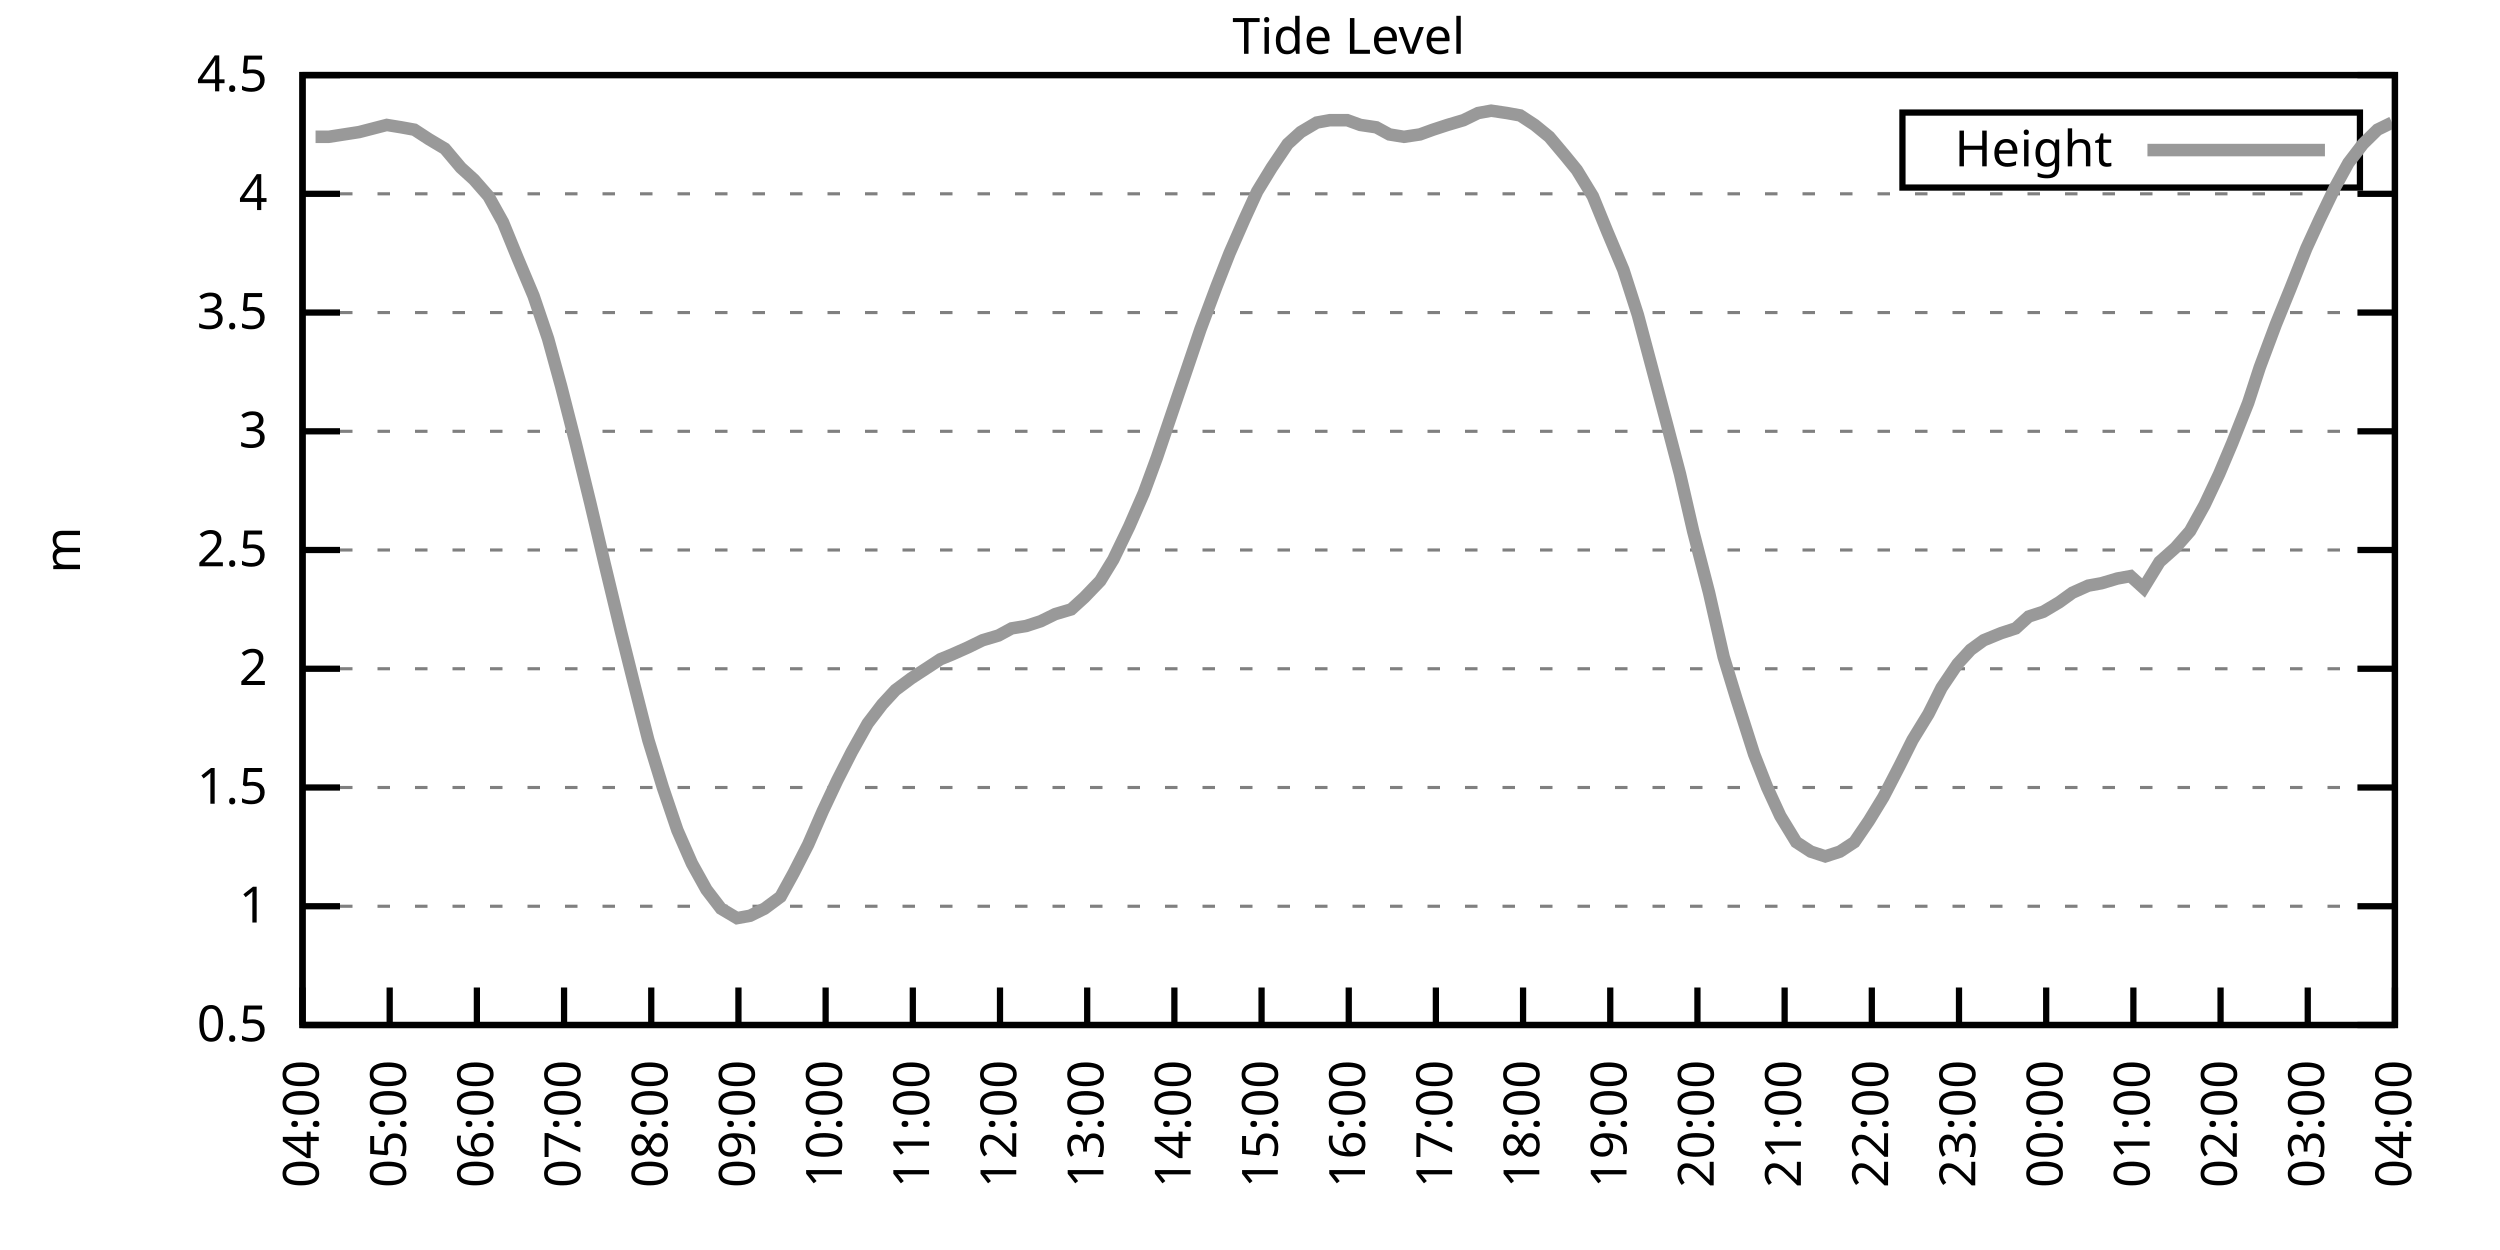
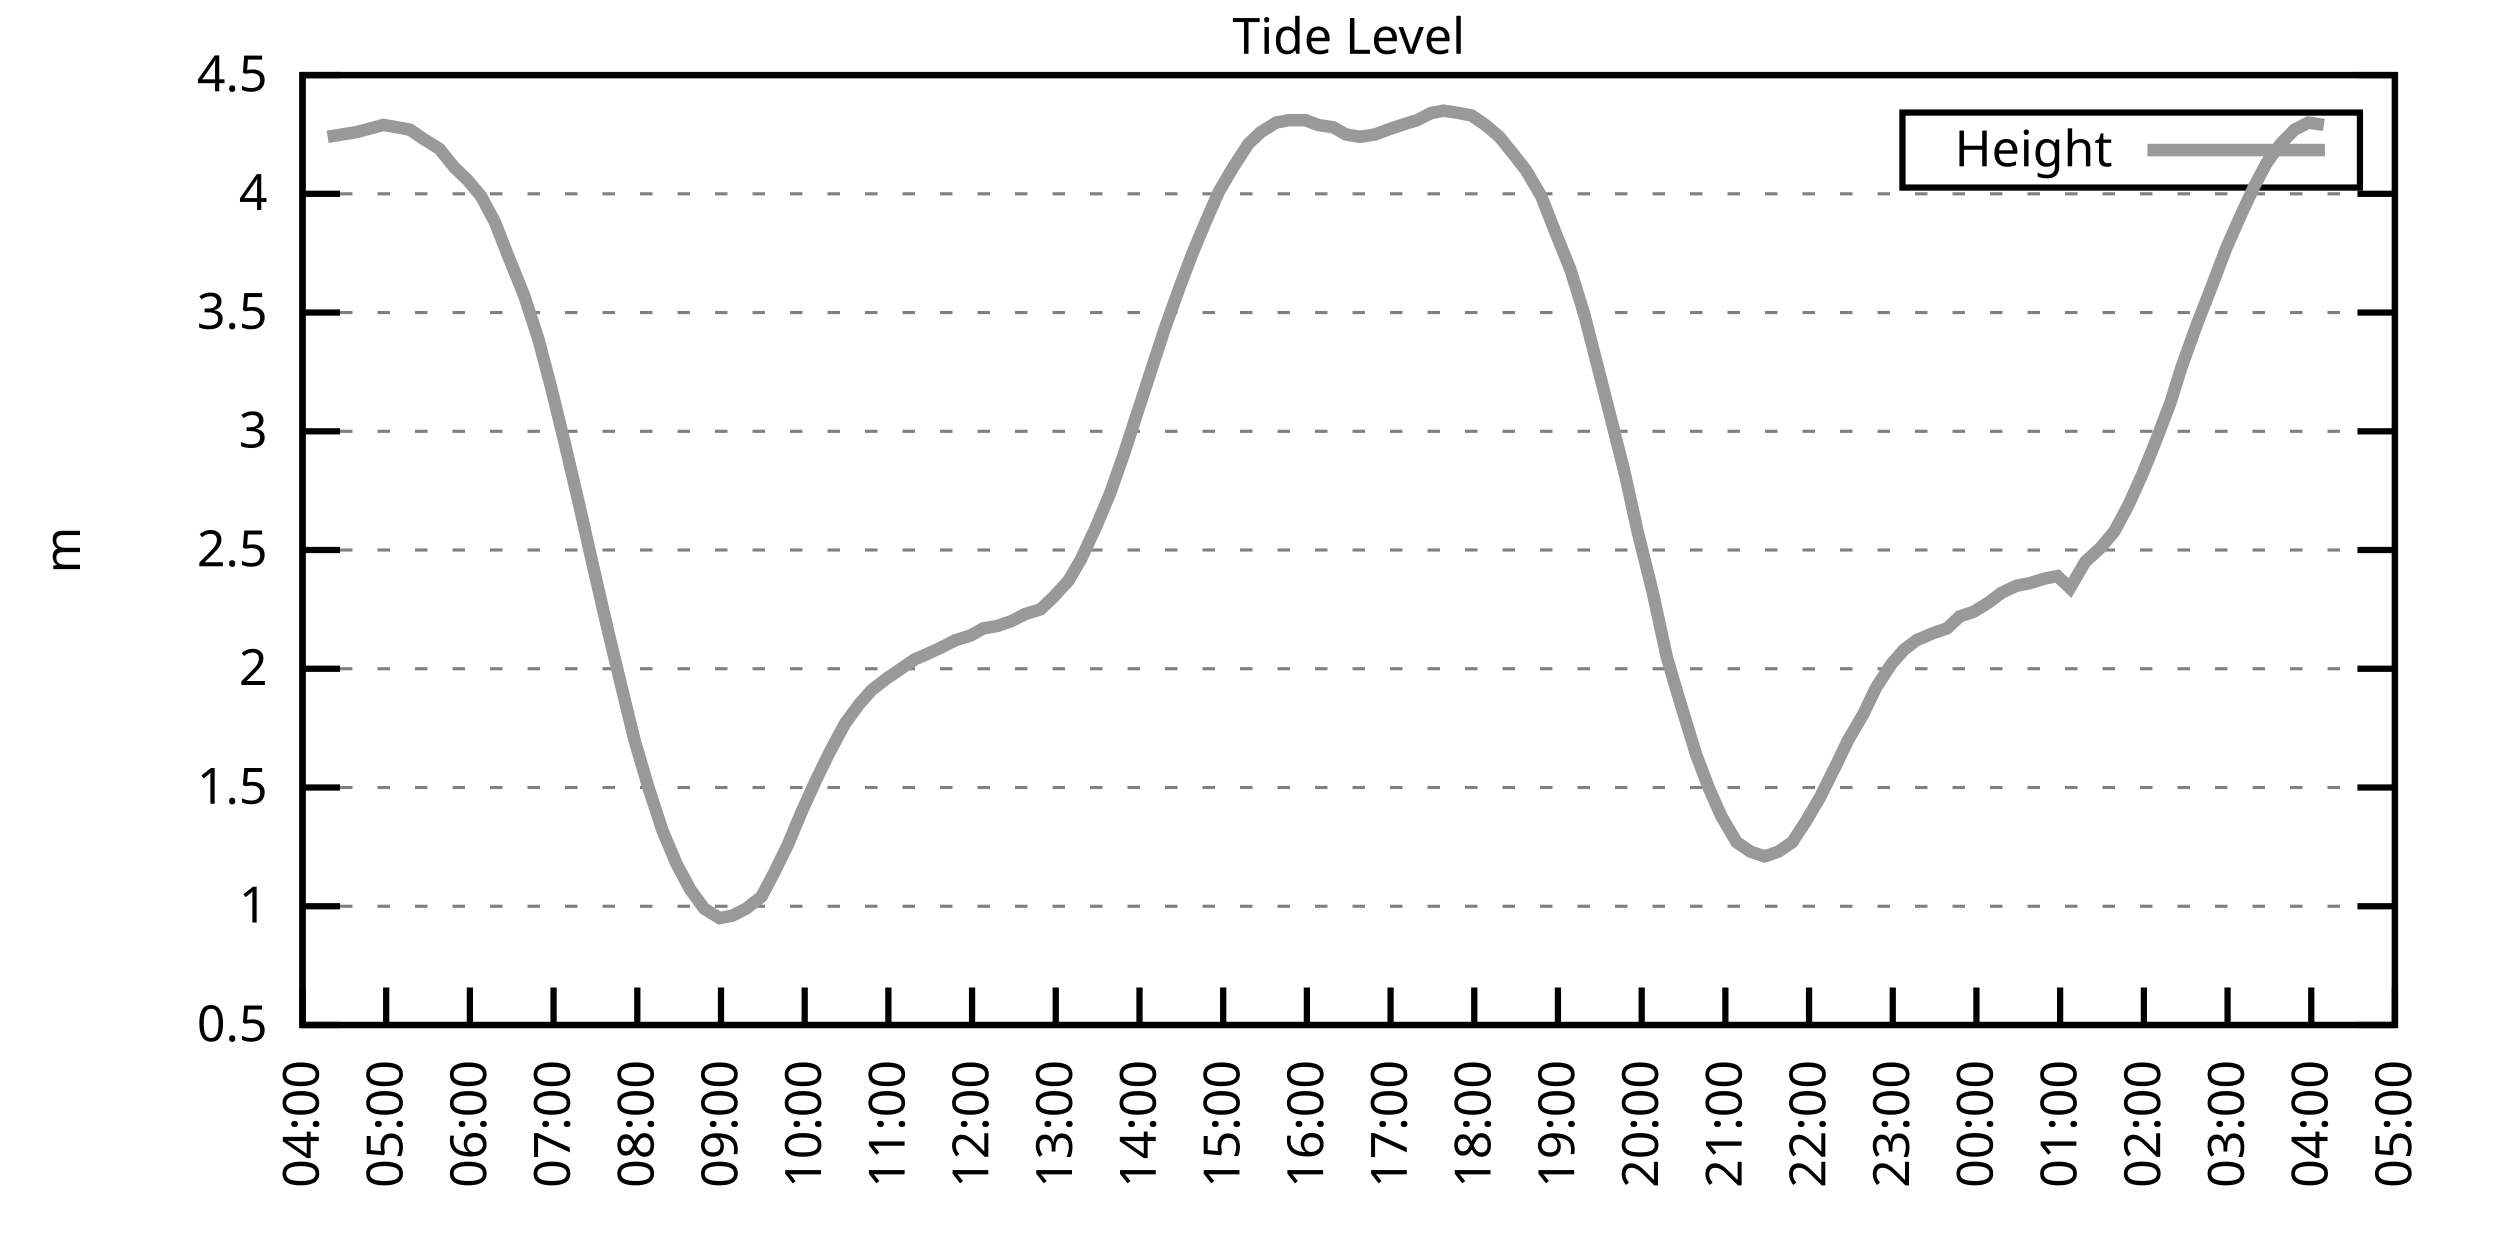
<svg xmlns="http://www.w3.org/2000/svg" xmlns:xlink="http://www.w3.org/1999/xlink" width="400" height="200" viewBox="0 0 400 200">
  <g id="gnuplot_canvas">
    <rect x="0" y="0" width="400" height="200" fill="none" />
    <defs>
      <circle id="gpDot" r="0.5" stroke-width="0.5" stroke="currentColor" />
      <path id="gpPt0" stroke-width="0.333" stroke="currentColor" d="M-1,0 h2 M0,-1 v2" />
      <path id="gpPt1" stroke-width="0.333" stroke="currentColor" d="M-1,-1 L1,1 M1,-1 L-1,1" />
      <path id="gpPt2" stroke-width="0.333" stroke="currentColor" d="M-1,0 L1,0 M0,-1 L0,1 M-1,-1 L1,1 M-1,1 L1,-1" />
      <rect id="gpPt3" stroke-width="0.333" stroke="currentColor" x="-1" y="-1" width="2" height="2" />
      <rect id="gpPt4" stroke-width="0.333" stroke="currentColor" fill="currentColor" x="-1" y="-1" width="2" height="2" />
      <circle id="gpPt5" stroke-width="0.333" stroke="currentColor" cx="0" cy="0" r="1" />
      <use xlink:href="#gpPt5" id="gpPt6" fill="currentColor" stroke="none" />
      <path id="gpPt7" stroke-width="0.333" stroke="currentColor" d="M0,-1.33 L-1.33,0.67 L1.33,0.67 z" />
      <use xlink:href="#gpPt7" id="gpPt8" fill="currentColor" stroke="none" />
      <use xlink:href="#gpPt7" id="gpPt9" stroke="currentColor" transform="rotate(180)" />
      <use xlink:href="#gpPt9" id="gpPt10" fill="currentColor" stroke="none" />
      <use xlink:href="#gpPt3" id="gpPt11" stroke="currentColor" transform="rotate(45)" />
      <use xlink:href="#gpPt11" id="gpPt12" fill="currentColor" stroke="none" />
      <path id="gpPt13" stroke-width="0.333" stroke="currentColor" d="M0,1.330 L1.265,0.411 L0.782,-1.067 L-0.782,-1.076 L-1.265,0.411 z" />
      <use xlink:href="#gpPt13" id="gpPt14" fill="currentColor" stroke="none" />
      <filter id="textbox" filterUnits="objectBoundingBox" x="0" y="0" height="1" width="1">
        <feFlood flood-color="white" flood-opacity="1" result="bgnd" />
        <feComposite in="SourceGraphic" in2="bgnd" operator="atop" />
      </filter>
      <filter id="greybox" filterUnits="objectBoundingBox" x="0" y="0" height="1" width="1">
        <feFlood flood-color="lightgrey" flood-opacity="1" result="grey" />
        <feComposite in="SourceGraphic" in2="grey" operator="atop" />
      </filter>
    </defs>
    <g fill="none" color="white" stroke="currentColor" stroke-width="1.00" stroke-linecap="butt" stroke-linejoin="miter">
</g>
    <g fill="none" color="black" stroke="currentColor" stroke-width="1.00" stroke-linecap="butt" stroke-linejoin="miter">
      <g stroke="none" shape-rendering="crispEdges">
        <polygon fill="rgb(255, 255, 255)" points="48.40,164.00 383.18,164.00 383.18,12.02 48.40,12.02 " />
      </g>
    </g>
    <g fill="none" color="black" stroke="currentColor" stroke-width="1.00" stroke-linecap="butt" stroke-linejoin="miter">
</g>
    <g fill="none" color="black" stroke="black" stroke-width="0.50" stroke-linecap="butt" stroke-linejoin="miter">
</g>
    <g fill="none" color="gray" stroke="currentColor" stroke-width="0.50" stroke-linecap="butt" stroke-linejoin="miter">
      <path stroke="gray" stroke-dasharray="2,4" class="gridline" d="M48.40,164.00 L383.19,164.00  " />
    </g>
    <g fill="none" color="gray" stroke="gray" stroke-width="1.00" stroke-linecap="butt" stroke-linejoin="miter">
</g>
    <g fill="none" color="black" stroke="currentColor" stroke-width="1.00" stroke-linecap="butt" stroke-linejoin="miter">
      <path stroke="black" d="M48.40,164.00 L54.40,164.00 M383.19,164.00 L377.19,164.00  " />
      <g transform="translate(42.80,166.60)" stroke="none" fill="black" font-family="Sans" font-size="8.00" text-anchor="end">
        <text>
          <tspan font-family="Sans"> 0.5</tspan>
        </text>
      </g>
    </g>
    <g fill="none" color="black" stroke="currentColor" stroke-width="1.00" stroke-linecap="butt" stroke-linejoin="miter">
</g>
    <g fill="none" color="black" stroke="black" stroke-width="0.50" stroke-linecap="butt" stroke-linejoin="miter">
</g>
    <g fill="none" color="gray" stroke="currentColor" stroke-width="0.50" stroke-linecap="butt" stroke-linejoin="miter">
      <path stroke="gray" stroke-dasharray="2,4" class="gridline" d="M48.40,145.00 L383.19,145.00  " />
    </g>
    <g fill="none" color="gray" stroke="gray" stroke-width="1.00" stroke-linecap="butt" stroke-linejoin="miter">
</g>
    <g fill="none" color="black" stroke="currentColor" stroke-width="1.00" stroke-linecap="butt" stroke-linejoin="miter">
      <path stroke="black" d="M48.40,145.00 L54.40,145.00 M383.19,145.00 L377.19,145.00  " />
      <g transform="translate(42.80,147.60)" stroke="none" fill="black" font-family="Sans" font-size="8.00" text-anchor="end">
        <text>
          <tspan font-family="Sans"> 1</tspan>
        </text>
      </g>
    </g>
    <g fill="none" color="black" stroke="currentColor" stroke-width="1.00" stroke-linecap="butt" stroke-linejoin="miter">
</g>
    <g fill="none" color="black" stroke="black" stroke-width="0.50" stroke-linecap="butt" stroke-linejoin="miter">
</g>
    <g fill="none" color="gray" stroke="currentColor" stroke-width="0.50" stroke-linecap="butt" stroke-linejoin="miter">
      <path stroke="gray" stroke-dasharray="2,4" class="gridline" d="M48.40,126.00 L383.19,126.00  " />
    </g>
    <g fill="none" color="gray" stroke="gray" stroke-width="1.00" stroke-linecap="butt" stroke-linejoin="miter">
</g>
    <g fill="none" color="black" stroke="currentColor" stroke-width="1.00" stroke-linecap="butt" stroke-linejoin="miter">
      <path stroke="black" d="M48.40,126.00 L54.40,126.00 M383.19,126.00 L377.19,126.00  " />
      <g transform="translate(42.80,128.60)" stroke="none" fill="black" font-family="Sans" font-size="8.00" text-anchor="end">
        <text>
          <tspan font-family="Sans"> 1.5</tspan>
        </text>
      </g>
    </g>
    <g fill="none" color="black" stroke="currentColor" stroke-width="1.00" stroke-linecap="butt" stroke-linejoin="miter">
</g>
    <g fill="none" color="black" stroke="black" stroke-width="0.50" stroke-linecap="butt" stroke-linejoin="miter">
</g>
    <g fill="none" color="gray" stroke="currentColor" stroke-width="0.50" stroke-linecap="butt" stroke-linejoin="miter">
      <path stroke="gray" stroke-dasharray="2,4" class="gridline" d="M48.40,107.00 L383.19,107.00  " />
    </g>
    <g fill="none" color="gray" stroke="gray" stroke-width="1.00" stroke-linecap="butt" stroke-linejoin="miter">
</g>
    <g fill="none" color="black" stroke="currentColor" stroke-width="1.00" stroke-linecap="butt" stroke-linejoin="miter">
      <path stroke="black" d="M48.40,107.00 L54.40,107.00 M383.19,107.00 L377.19,107.00  " />
      <g transform="translate(42.80,109.60)" stroke="none" fill="black" font-family="Sans" font-size="8.00" text-anchor="end">
        <text>
          <tspan font-family="Sans"> 2</tspan>
        </text>
      </g>
    </g>
    <g fill="none" color="black" stroke="currentColor" stroke-width="1.00" stroke-linecap="butt" stroke-linejoin="miter">
</g>
    <g fill="none" color="black" stroke="black" stroke-width="0.50" stroke-linecap="butt" stroke-linejoin="miter">
</g>
    <g fill="none" color="gray" stroke="currentColor" stroke-width="0.50" stroke-linecap="butt" stroke-linejoin="miter">
      <path stroke="gray" stroke-dasharray="2,4" class="gridline" d="M48.40,88.00 L383.19,88.00  " />
    </g>
    <g fill="none" color="gray" stroke="gray" stroke-width="1.00" stroke-linecap="butt" stroke-linejoin="miter">
</g>
    <g fill="none" color="black" stroke="currentColor" stroke-width="1.00" stroke-linecap="butt" stroke-linejoin="miter">
      <path stroke="black" d="M48.40,88.00 L54.40,88.00 M383.19,88.00 L377.19,88.00  " />
      <g transform="translate(42.80,90.60)" stroke="none" fill="black" font-family="Sans" font-size="8.00" text-anchor="end">
        <text>
          <tspan font-family="Sans"> 2.5</tspan>
        </text>
      </g>
    </g>
    <g fill="none" color="black" stroke="currentColor" stroke-width="1.00" stroke-linecap="butt" stroke-linejoin="miter">
</g>
    <g fill="none" color="black" stroke="black" stroke-width="0.50" stroke-linecap="butt" stroke-linejoin="miter">
</g>
    <g fill="none" color="gray" stroke="currentColor" stroke-width="0.50" stroke-linecap="butt" stroke-linejoin="miter">
      <path stroke="gray" stroke-dasharray="2,4" class="gridline" d="M48.40,69.01 L383.19,69.01  " />
    </g>
    <g fill="none" color="gray" stroke="gray" stroke-width="1.00" stroke-linecap="butt" stroke-linejoin="miter">
</g>
    <g fill="none" color="black" stroke="currentColor" stroke-width="1.00" stroke-linecap="butt" stroke-linejoin="miter">
      <path stroke="black" d="M48.40,69.01 L54.40,69.01 M383.19,69.01 L377.19,69.01  " />
      <g transform="translate(42.80,71.61)" stroke="none" fill="black" font-family="Sans" font-size="8.00" text-anchor="end">
        <text>
          <tspan font-family="Sans"> 3</tspan>
        </text>
      </g>
    </g>
    <g fill="none" color="black" stroke="currentColor" stroke-width="1.00" stroke-linecap="butt" stroke-linejoin="miter">
</g>
    <g fill="none" color="black" stroke="black" stroke-width="0.50" stroke-linecap="butt" stroke-linejoin="miter">
</g>
    <g fill="none" color="gray" stroke="currentColor" stroke-width="0.50" stroke-linecap="butt" stroke-linejoin="miter">
      <path stroke="gray" stroke-dasharray="2,4" class="gridline" d="M48.40,50.01 L383.19,50.01  " />
    </g>
    <g fill="none" color="gray" stroke="gray" stroke-width="1.00" stroke-linecap="butt" stroke-linejoin="miter">
</g>
    <g fill="none" color="black" stroke="currentColor" stroke-width="1.00" stroke-linecap="butt" stroke-linejoin="miter">
      <path stroke="black" d="M48.40,50.01 L54.40,50.01 M383.19,50.01 L377.19,50.01  " />
      <g transform="translate(42.80,52.61)" stroke="none" fill="black" font-family="Sans" font-size="8.00" text-anchor="end">
        <text>
          <tspan font-family="Sans"> 3.5</tspan>
        </text>
      </g>
    </g>
    <g fill="none" color="black" stroke="currentColor" stroke-width="1.00" stroke-linecap="butt" stroke-linejoin="miter">
</g>
    <g fill="none" color="black" stroke="black" stroke-width="0.50" stroke-linecap="butt" stroke-linejoin="miter">
</g>
    <g fill="none" color="gray" stroke="currentColor" stroke-width="0.50" stroke-linecap="butt" stroke-linejoin="miter">
      <path stroke="gray" stroke-dasharray="2,4" class="gridline" d="M48.40,31.01 L383.19,31.01  " />
    </g>
    <g fill="none" color="gray" stroke="gray" stroke-width="1.00" stroke-linecap="butt" stroke-linejoin="miter">
</g>
    <g fill="none" color="black" stroke="currentColor" stroke-width="1.00" stroke-linecap="butt" stroke-linejoin="miter">
      <path stroke="black" d="M48.40,31.01 L54.40,31.01 M383.19,31.01 L377.19,31.01  " />
      <g transform="translate(42.80,33.61)" stroke="none" fill="black" font-family="Sans" font-size="8.00" text-anchor="end">
        <text>
          <tspan font-family="Sans"> 4</tspan>
        </text>
      </g>
    </g>
    <g fill="none" color="black" stroke="currentColor" stroke-width="1.00" stroke-linecap="butt" stroke-linejoin="miter">
</g>
    <g fill="none" color="black" stroke="black" stroke-width="0.50" stroke-linecap="butt" stroke-linejoin="miter">
</g>
    <g fill="none" color="gray" stroke="currentColor" stroke-width="0.50" stroke-linecap="butt" stroke-linejoin="miter">
      <path stroke="gray" stroke-dasharray="2,4" class="gridline" d="M48.40,12.01 L383.19,12.01  " />
    </g>
    <g fill="none" color="gray" stroke="gray" stroke-width="1.00" stroke-linecap="butt" stroke-linejoin="miter">
</g>
    <g fill="none" color="black" stroke="currentColor" stroke-width="1.00" stroke-linecap="butt" stroke-linejoin="miter">
      <path stroke="black" d="M48.40,12.01 L54.40,12.01 M383.19,12.01 L377.19,12.01  " />
      <g transform="translate(42.80,14.61)" stroke="none" fill="black" font-family="Sans" font-size="8.00" text-anchor="end">
        <text>
          <tspan font-family="Sans"> 4.5</tspan>
        </text>
      </g>
    </g>
    <g fill="none" color="black" stroke="currentColor" stroke-width="1.00" stroke-linecap="butt" stroke-linejoin="miter">
      <path stroke="black" d="M48.40,164.00 L48.40,158.00  " />
      <g transform="translate(51.00,169.60) rotate(270.00)" stroke="none" fill="black" font-family="Sans" font-size="8.00" text-anchor="end">
        <text>
          <tspan font-family="Sans">04:00</tspan>
        </text>
      </g>
    </g>
    <g fill="none" color="black" stroke="currentColor" stroke-width="1.00" stroke-linecap="butt" stroke-linejoin="miter">
-       <path stroke="black" d="M62.35,164.00 L62.35,158.00  " />
-       <g transform="translate(64.95,169.60) rotate(270.00)" stroke="none" fill="black" font-family="Sans" font-size="8.00" text-anchor="end">
+       <path stroke="black" d="M61.79,164.00 L61.79,158.00  " />
+       <g transform="translate(64.39,169.60) rotate(270.00)" stroke="none" fill="black" font-family="Sans" font-size="8.00" text-anchor="end">
        <text>
          <tspan font-family="Sans">05:00</tspan>
        </text>
      </g>
    </g>
    <g fill="none" color="black" stroke="currentColor" stroke-width="1.00" stroke-linecap="butt" stroke-linejoin="miter">
-       <path stroke="black" d="M76.30,164.00 L76.30,158.00  " />
-       <g transform="translate(78.90,169.60) rotate(270.00)" stroke="none" fill="black" font-family="Sans" font-size="8.00" text-anchor="end">
+       <path stroke="black" d="M75.18,164.00 L75.18,158.00  " />
+       <g transform="translate(77.78,169.60) rotate(270.00)" stroke="none" fill="black" font-family="Sans" font-size="8.00" text-anchor="end">
        <text>
          <tspan font-family="Sans">06:00</tspan>
        </text>
      </g>
    </g>
    <g fill="none" color="black" stroke="currentColor" stroke-width="1.00" stroke-linecap="butt" stroke-linejoin="miter">
-       <path stroke="black" d="M90.25,164.00 L90.25,158.00  " />
-       <g transform="translate(92.85,169.60) rotate(270.00)" stroke="none" fill="black" font-family="Sans" font-size="8.00" text-anchor="end">
+       <path stroke="black" d="M88.57,164.00 L88.57,158.00  " />
+       <g transform="translate(91.17,169.60) rotate(270.00)" stroke="none" fill="black" font-family="Sans" font-size="8.00" text-anchor="end">
        <text>
          <tspan font-family="Sans">07:00</tspan>
        </text>
      </g>
    </g>
    <g fill="none" color="black" stroke="currentColor" stroke-width="1.00" stroke-linecap="butt" stroke-linejoin="miter">
-       <path stroke="black" d="M104.20,164.00 L104.20,158.00  " />
-       <g transform="translate(106.80,169.60) rotate(270.00)" stroke="none" fill="black" font-family="Sans" font-size="8.00" text-anchor="end">
+       <path stroke="black" d="M101.97,164.00 L101.97,158.00  " />
+       <g transform="translate(104.57,169.60) rotate(270.00)" stroke="none" fill="black" font-family="Sans" font-size="8.00" text-anchor="end">
        <text>
          <tspan font-family="Sans">08:00</tspan>
        </text>
      </g>
    </g>
    <g fill="none" color="black" stroke="currentColor" stroke-width="1.00" stroke-linecap="butt" stroke-linejoin="miter">
-       <path stroke="black" d="M118.15,164.00 L118.15,158.00  " />
-       <g transform="translate(120.75,169.60) rotate(270.00)" stroke="none" fill="black" font-family="Sans" font-size="8.00" text-anchor="end">
+       <path stroke="black" d="M115.36,164.00 L115.36,158.00  " />
+       <g transform="translate(117.96,169.60) rotate(270.00)" stroke="none" fill="black" font-family="Sans" font-size="8.00" text-anchor="end">
        <text>
          <tspan font-family="Sans">09:00</tspan>
        </text>
      </g>
    </g>
    <g fill="none" color="black" stroke="currentColor" stroke-width="1.00" stroke-linecap="butt" stroke-linejoin="miter">
-       <path stroke="black" d="M132.10,164.00 L132.10,158.00  " />
-       <g transform="translate(134.70,169.60) rotate(270.00)" stroke="none" fill="black" font-family="Sans" font-size="8.00" text-anchor="end">
+       <path stroke="black" d="M128.75,164.00 L128.75,158.00  " />
+       <g transform="translate(131.35,169.60) rotate(270.00)" stroke="none" fill="black" font-family="Sans" font-size="8.00" text-anchor="end">
        <text>
          <tspan font-family="Sans">10:00</tspan>
        </text>
      </g>
    </g>
    <g fill="none" color="black" stroke="currentColor" stroke-width="1.00" stroke-linecap="butt" stroke-linejoin="miter">
-       <path stroke="black" d="M146.05,164.00 L146.05,158.00  " />
-       <g transform="translate(148.65,169.60) rotate(270.00)" stroke="none" fill="black" font-family="Sans" font-size="8.00" text-anchor="end">
+       <path stroke="black" d="M142.14,164.00 L142.14,158.00  " />
+       <g transform="translate(144.74,169.60) rotate(270.00)" stroke="none" fill="black" font-family="Sans" font-size="8.00" text-anchor="end">
        <text>
          <tspan font-family="Sans">11:00</tspan>
        </text>
      </g>
    </g>
    <g fill="none" color="black" stroke="currentColor" stroke-width="1.00" stroke-linecap="butt" stroke-linejoin="miter">
-       <path stroke="black" d="M160.00,164.00 L160.00,158.00  " />
-       <g transform="translate(162.60,169.60) rotate(270.00)" stroke="none" fill="black" font-family="Sans" font-size="8.00" text-anchor="end">
+       <path stroke="black" d="M155.53,164.00 L155.53,158.00  " />
+       <g transform="translate(158.13,169.60) rotate(270.00)" stroke="none" fill="black" font-family="Sans" font-size="8.00" text-anchor="end">
        <text>
          <tspan font-family="Sans">12:00</tspan>
        </text>
      </g>
    </g>
    <g fill="none" color="black" stroke="currentColor" stroke-width="1.00" stroke-linecap="butt" stroke-linejoin="miter">
-       <path stroke="black" d="M173.95,164.00 L173.95,158.00  " />
-       <g transform="translate(176.55,169.60) rotate(270.00)" stroke="none" fill="black" font-family="Sans" font-size="8.00" text-anchor="end">
+       <path stroke="black" d="M168.92,164.00 L168.92,158.00  " />
+       <g transform="translate(171.52,169.60) rotate(270.00)" stroke="none" fill="black" font-family="Sans" font-size="8.00" text-anchor="end">
        <text>
          <tspan font-family="Sans">13:00</tspan>
        </text>
      </g>
    </g>
    <g fill="none" color="black" stroke="currentColor" stroke-width="1.00" stroke-linecap="butt" stroke-linejoin="miter">
-       <path stroke="black" d="M187.90,164.00 L187.90,158.00  " />
-       <g transform="translate(190.50,169.60) rotate(270.00)" stroke="none" fill="black" font-family="Sans" font-size="8.00" text-anchor="end">
+       <path stroke="black" d="M182.32,164.00 L182.32,158.00  " />
+       <g transform="translate(184.92,169.60) rotate(270.00)" stroke="none" fill="black" font-family="Sans" font-size="8.00" text-anchor="end">
        <text>
          <tspan font-family="Sans">14:00</tspan>
        </text>
      </g>
    </g>
    <g fill="none" color="black" stroke="currentColor" stroke-width="1.00" stroke-linecap="butt" stroke-linejoin="miter">
-       <path stroke="black" d="M201.85,164.00 L201.85,158.00  " />
-       <g transform="translate(204.45,169.60) rotate(270.00)" stroke="none" fill="black" font-family="Sans" font-size="8.00" text-anchor="end">
+       <path stroke="black" d="M195.71,164.00 L195.71,158.00  " />
+       <g transform="translate(198.31,169.60) rotate(270.00)" stroke="none" fill="black" font-family="Sans" font-size="8.00" text-anchor="end">
        <text>
          <tspan font-family="Sans">15:00</tspan>
        </text>
      </g>
    </g>
    <g fill="none" color="black" stroke="currentColor" stroke-width="1.00" stroke-linecap="butt" stroke-linejoin="miter">
-       <path stroke="black" d="M215.80,164.00 L215.80,158.00  " />
-       <g transform="translate(218.40,169.60) rotate(270.00)" stroke="none" fill="black" font-family="Sans" font-size="8.00" text-anchor="end">
+       <path stroke="black" d="M209.10,164.00 L209.10,158.00  " />
+       <g transform="translate(211.70,169.60) rotate(270.00)" stroke="none" fill="black" font-family="Sans" font-size="8.00" text-anchor="end">
        <text>
          <tspan font-family="Sans">16:00</tspan>
        </text>
      </g>
    </g>
    <g fill="none" color="black" stroke="currentColor" stroke-width="1.00" stroke-linecap="butt" stroke-linejoin="miter">
-       <path stroke="black" d="M229.74,164.00 L229.74,158.00  " />
-       <g transform="translate(232.34,169.60) rotate(270.00)" stroke="none" fill="black" font-family="Sans" font-size="8.00" text-anchor="end">
+       <path stroke="black" d="M222.49,164.00 L222.49,158.00  " />
+       <g transform="translate(225.09,169.60) rotate(270.00)" stroke="none" fill="black" font-family="Sans" font-size="8.00" text-anchor="end">
        <text>
          <tspan font-family="Sans">17:00</tspan>
        </text>
      </g>
    </g>
    <g fill="none" color="black" stroke="currentColor" stroke-width="1.00" stroke-linecap="butt" stroke-linejoin="miter">
-       <path stroke="black" d="M243.69,164.00 L243.69,158.00  " />
-       <g transform="translate(246.29,169.60) rotate(270.00)" stroke="none" fill="black" font-family="Sans" font-size="8.00" text-anchor="end">
+       <path stroke="black" d="M235.88,164.00 L235.88,158.00  " />
+       <g transform="translate(238.48,169.60) rotate(270.00)" stroke="none" fill="black" font-family="Sans" font-size="8.00" text-anchor="end">
        <text>
          <tspan font-family="Sans">18:00</tspan>
        </text>
      </g>
    </g>
    <g fill="none" color="black" stroke="currentColor" stroke-width="1.00" stroke-linecap="butt" stroke-linejoin="miter">
-       <path stroke="black" d="M257.64,164.00 L257.64,158.00  " />
-       <g transform="translate(260.24,169.60) rotate(270.00)" stroke="none" fill="black" font-family="Sans" font-size="8.00" text-anchor="end">
+       <path stroke="black" d="M249.27,164.00 L249.27,158.00  " />
+       <g transform="translate(251.87,169.60) rotate(270.00)" stroke="none" fill="black" font-family="Sans" font-size="8.00" text-anchor="end">
        <text>
          <tspan font-family="Sans">19:00</tspan>
        </text>
      </g>
    </g>
    <g fill="none" color="black" stroke="currentColor" stroke-width="1.00" stroke-linecap="butt" stroke-linejoin="miter">
-       <path stroke="black" d="M271.59,164.00 L271.59,158.00  " />
-       <g transform="translate(274.19,169.60) rotate(270.00)" stroke="none" fill="black" font-family="Sans" font-size="8.00" text-anchor="end">
+       <path stroke="black" d="M262.67,164.00 L262.67,158.00  " />
+       <g transform="translate(265.27,169.60) rotate(270.00)" stroke="none" fill="black" font-family="Sans" font-size="8.00" text-anchor="end">
        <text>
          <tspan font-family="Sans">20:00</tspan>
        </text>
      </g>
    </g>
    <g fill="none" color="black" stroke="currentColor" stroke-width="1.00" stroke-linecap="butt" stroke-linejoin="miter">
-       <path stroke="black" d="M285.54,164.00 L285.54,158.00  " />
-       <g transform="translate(288.14,169.60) rotate(270.00)" stroke="none" fill="black" font-family="Sans" font-size="8.00" text-anchor="end">
+       <path stroke="black" d="M276.06,164.00 L276.06,158.00  " />
+       <g transform="translate(278.66,169.60) rotate(270.00)" stroke="none" fill="black" font-family="Sans" font-size="8.00" text-anchor="end">
        <text>
          <tspan font-family="Sans">21:00</tspan>
        </text>
      </g>
    </g>
    <g fill="none" color="black" stroke="currentColor" stroke-width="1.00" stroke-linecap="butt" stroke-linejoin="miter">
-       <path stroke="black" d="M299.49,164.00 L299.49,158.00  " />
-       <g transform="translate(302.09,169.60) rotate(270.00)" stroke="none" fill="black" font-family="Sans" font-size="8.00" text-anchor="end">
+       <path stroke="black" d="M289.45,164.00 L289.45,158.00  " />
+       <g transform="translate(292.05,169.60) rotate(270.00)" stroke="none" fill="black" font-family="Sans" font-size="8.00" text-anchor="end">
        <text>
          <tspan font-family="Sans">22:00</tspan>
        </text>
      </g>
    </g>
    <g fill="none" color="black" stroke="currentColor" stroke-width="1.00" stroke-linecap="butt" stroke-linejoin="miter">
-       <path stroke="black" d="M313.44,164.00 L313.44,158.00  " />
-       <g transform="translate(316.04,169.60) rotate(270.00)" stroke="none" fill="black" font-family="Sans" font-size="8.00" text-anchor="end">
+       <path stroke="black" d="M302.84,164.00 L302.84,158.00  " />
+       <g transform="translate(305.44,169.60) rotate(270.00)" stroke="none" fill="black" font-family="Sans" font-size="8.00" text-anchor="end">
        <text>
          <tspan font-family="Sans">23:00</tspan>
        </text>
      </g>
    </g>
    <g fill="none" color="black" stroke="currentColor" stroke-width="1.00" stroke-linecap="butt" stroke-linejoin="miter">
-       <path stroke="black" d="M327.39,164.00 L327.39,158.00  " />
-       <g transform="translate(329.99,169.60) rotate(270.00)" stroke="none" fill="black" font-family="Sans" font-size="8.00" text-anchor="end">
+       <path stroke="black" d="M316.23,164.00 L316.23,158.00  " />
+       <g transform="translate(318.83,169.60) rotate(270.00)" stroke="none" fill="black" font-family="Sans" font-size="8.00" text-anchor="end">
        <text>
          <tspan font-family="Sans">00:00</tspan>
        </text>
      </g>
    </g>
    <g fill="none" color="black" stroke="currentColor" stroke-width="1.00" stroke-linecap="butt" stroke-linejoin="miter">
-       <path stroke="black" d="M341.34,164.00 L341.34,158.00  " />
-       <g transform="translate(343.94,169.60) rotate(270.00)" stroke="none" fill="black" font-family="Sans" font-size="8.00" text-anchor="end">
+       <path stroke="black" d="M329.62,164.00 L329.62,158.00  " />
+       <g transform="translate(332.22,169.60) rotate(270.00)" stroke="none" fill="black" font-family="Sans" font-size="8.00" text-anchor="end">
        <text>
          <tspan font-family="Sans">01:00</tspan>
        </text>
      </g>
    </g>
    <g fill="none" color="black" stroke="currentColor" stroke-width="1.00" stroke-linecap="butt" stroke-linejoin="miter">
-       <path stroke="black" d="M355.29,164.00 L355.29,158.00  " />
-       <g transform="translate(357.89,169.60) rotate(270.00)" stroke="none" fill="black" font-family="Sans" font-size="8.00" text-anchor="end">
+       <path stroke="black" d="M343.02,164.00 L343.02,158.00  " />
+       <g transform="translate(345.62,169.60) rotate(270.00)" stroke="none" fill="black" font-family="Sans" font-size="8.00" text-anchor="end">
        <text>
          <tspan font-family="Sans">02:00</tspan>
        </text>
      </g>
    </g>
    <g fill="none" color="black" stroke="currentColor" stroke-width="1.00" stroke-linecap="butt" stroke-linejoin="miter">
-       <path stroke="black" d="M369.24,164.00 L369.24,158.00  " />
-       <g transform="translate(371.84,169.60) rotate(270.00)" stroke="none" fill="black" font-family="Sans" font-size="8.00" text-anchor="end">
+       <path stroke="black" d="M356.41,164.00 L356.41,158.00  " />
+       <g transform="translate(359.01,169.60) rotate(270.00)" stroke="none" fill="black" font-family="Sans" font-size="8.00" text-anchor="end">
        <text>
          <tspan font-family="Sans">03:00</tspan>
+         </text>
+       </g>
+     </g>
+     <g fill="none" color="black" stroke="currentColor" stroke-width="1.00" stroke-linecap="butt" stroke-linejoin="miter">
+       <path stroke="black" d="M369.80,164.00 L369.80,158.00  " />
+       <g transform="translate(372.40,169.60) rotate(270.00)" stroke="none" fill="black" font-family="Sans" font-size="8.00" text-anchor="end">
+         <text>
+           <tspan font-family="Sans">04:00</tspan>
        </text>
      </g>
    </g>
    <g fill="none" color="black" stroke="currentColor" stroke-width="1.00" stroke-linecap="butt" stroke-linejoin="miter">
      <path stroke="black" d="M383.19,164.00 L383.19,158.00  " />
      <g transform="translate(385.79,169.60) rotate(270.00)" stroke="none" fill="black" font-family="Sans" font-size="8.00" text-anchor="end">
        <text>
-           <tspan font-family="Sans">04:00</tspan>
+           <tspan font-family="Sans">05:00</tspan>
        </text>
      </g>
    </g>
    <g fill="none" color="black" stroke="currentColor" stroke-width="1.00" stroke-linecap="butt" stroke-linejoin="miter">
</g>
    <g fill="none" color="black" stroke="currentColor" stroke-width="1.00" stroke-linecap="butt" stroke-linejoin="miter">
      <path stroke="black" d="M48.40,12.01 L48.40,164.00 L383.19,164.00 L383.19,12.01 L48.40,12.01 Z  " />
    </g>
    <g fill="none" color="black" stroke="currentColor" stroke-width="1.00" stroke-linecap="butt" stroke-linejoin="miter">
</g>
    <g fill="none" color="black" stroke="currentColor" stroke-width="1.00" stroke-linecap="butt" stroke-linejoin="miter">
      <path stroke="black" d="M304.39,30.01 L304.39,18.01 L377.59,18.01 L377.59,30.01 L304.39,30.01 Z  " />
    </g>
    <g id="Tide_level_plot_1">
      <g fill="none" color="white" stroke="black" stroke-width="2.00" stroke-linecap="butt" stroke-linejoin="miter">
</g>
      <g fill="none" color="black" stroke="currentColor" stroke-width="2.00" stroke-linecap="butt" stroke-linejoin="miter">
        <g transform="translate(337.99,26.61)" stroke="none" fill="black" font-family="Sans" font-size="8.00" text-anchor="end">
          <text>
            <tspan font-family="Sans">Height</tspan>
          </text>
        </g>
      </g>
      <g fill="none" color="black" stroke="currentColor" stroke-width="2.00" stroke-linecap="butt" stroke-linejoin="miter">
-         <path stroke="rgb(153, 153, 153)" d="M343.59,24.01 L371.99,24.01 M50.49,21.89 L52.58,21.89 L57.47,21.13 L61.88,19.99 L64.21,20.37 L66.30,20.75   L68.63,22.27 L71.18,23.79 L73.74,26.83 L75.83,28.73 L78.16,31.39 L80.48,35.57 L82.81,41.27 L85.37,47.35   L87.69,54.19 L89.78,61.79 L92.11,70.91 L94.43,80.41 L96.76,90.28 L99.32,100.92 L101.41,109.28 L103.73,118.40   L106.06,126.00 L108.38,132.84 L110.71,138.16 L113.03,142.34 L115.36,145.38 L117.92,146.90 L120.01,146.52 L122.33,145.38   L124.89,143.48 L126.98,139.68 L129.31,135.12 L131.63,129.80 L133.96,124.86 L136.28,120.30 L138.84,115.74 L141.16,112.70   L143.26,110.42 L145.81,108.52 L148.14,107.00 L150.46,105.48 L152.32,104.72 L154.88,103.58 L157.21,102.44 L159.76,101.68   L161.86,100.54 L164.18,100.16 L166.51,99.40 L168.83,98.26 L171.39,97.50 L173.48,95.60 L176.04,92.94 L178.13,89.52   L180.69,84.21 L183.01,78.89 L185.11,73.19 L187.43,66.35 L189.76,59.51 L192.08,52.67 L194.64,45.83 L196.73,40.51   L199.06,35.19 L201.15,30.63 L203.47,26.83 L206.03,23.03 L208.12,21.13 L210.68,19.61 L212.77,19.23 L215.56,19.23   L217.65,19.99 L220.21,20.37 L222.30,21.51 L224.63,21.89 L227.19,21.51 L229.28,20.75 L231.60,19.99 L234.16,19.23   L236.49,18.09 L238.58,17.71 L241.14,18.09 L243.23,18.47 L245.55,19.99 L247.88,21.89 L250.44,24.93 L252.30,27.21   L254.85,31.39 L257.18,37.09 L259.74,43.17 L262.06,50.39 L264.39,59.13 L266.71,67.87 L268.80,75.85 L270.90,84.97   L273.45,94.84 L275.78,105.10 L277.87,111.94 L280.66,120.68 L282.75,126.00 L284.85,130.56 L287.40,134.74 L289.73,136.26   L292.05,137.02 L294.38,136.26 L296.70,134.74 L299.03,131.32 L301.35,127.52 L303.91,122.58 L306.00,118.40 L308.56,114.22   L310.65,110.04 L313.21,106.24 L315.30,103.96 L317.39,102.44 L320.18,101.30 L322.51,100.54 L324.60,98.64 L326.93,97.88   L329.48,96.36 L331.58,94.84 L334.13,93.70 L336.23,93.32 L338.78,92.56 L340.88,92.18 L342.97,94.08 L345.53,89.90   L348.08,87.63 L350.41,84.97 L352.73,80.79 L355.06,75.85 L357.15,70.91 L359.71,64.45 L361.57,58.75 L364.13,51.91   L366.45,46.21 L369.01,39.75 L371.10,35.19 L373.66,29.87 L375.75,26.07 L378.08,23.03 L380.40,20.75 L382.73,19.61    " />
+         <path stroke="rgb(153, 153, 153)" d="M343.59,24.01 L371.99,24.01 M52.42,21.89 L57.10,21.13 L61.35,19.99 L63.58,20.37 L65.59,20.75 L67.82,22.27   L70.27,23.79 L72.73,26.83 L74.74,28.73 L76.97,31.39 L79.20,35.57 L81.43,41.27 L83.89,47.35 L86.12,54.19   L88.13,61.79 L90.36,70.91 L92.59,80.41 L94.82,90.28 L97.28,100.92 L99.29,109.28 L101.52,118.40 L103.75,126.00   L105.98,132.84 L108.22,138.16 L110.45,142.34 L112.68,145.38 L115.13,146.90 L117.14,146.52 L119.38,145.38 L121.83,143.48   L123.84,139.68 L126.07,135.12 L128.30,129.80 L130.54,124.86 L132.77,120.30 L135.22,115.74 L137.45,112.70 L139.46,110.42   L141.92,108.52 L144.15,107.00 L146.38,105.48 L148.17,104.72 L150.62,103.58 L152.85,102.44 L155.31,101.68 L157.32,100.54   L159.55,100.16 L161.78,99.40 L164.01,98.26 L166.47,97.50 L168.48,95.60 L170.93,92.94 L172.94,89.52 L175.40,84.21   L177.63,78.89 L179.64,73.19 L181.87,66.35 L184.10,59.51 L186.33,52.67 L188.79,45.83 L190.80,40.51 L193.03,35.19   L195.04,30.63 L197.27,26.83 L199.73,23.03 L201.73,21.13 L204.19,19.61 L206.20,19.23 L208.88,19.23 L210.88,19.99   L213.34,20.37 L215.35,21.51 L217.58,21.89 L220.04,21.51 L222.04,20.75 L224.28,19.99 L226.73,19.23 L228.96,18.09   L230.97,17.71 L233.43,18.09 L235.44,18.47 L237.67,19.99 L239.90,21.89 L242.36,24.93 L244.14,27.21 L246.60,31.39   L248.83,37.09 L251.28,43.17 L253.51,50.39 L255.75,59.13 L257.98,67.87 L259.99,75.85 L262.00,84.97 L264.45,94.84   L266.68,105.10 L268.69,111.94 L271.37,120.68 L273.38,126.00 L275.39,130.56 L277.84,134.74 L280.07,136.26 L282.31,137.02   L284.54,136.26 L286.77,134.74 L289.00,131.32 L291.23,127.52 L293.69,122.58 L295.70,118.40 L298.15,114.22 L300.16,110.04   L302.62,106.24 L304.63,103.96 L306.63,102.44 L309.31,101.30 L311.54,100.54 L313.55,98.64 L315.79,97.88 L318.24,96.36   L320.25,94.84 L322.70,93.70 L324.71,93.32 L327.17,92.56 L329.18,92.18 L331.19,94.08 L333.64,89.90 L336.10,87.63   L338.33,84.97 L340.56,80.79 L342.79,75.85 L344.80,70.91 L347.26,64.45 L349.04,58.75 L351.50,51.91 L353.73,46.21   L356.18,39.75 L358.19,35.19 L360.65,29.87 L362.66,26.07 L364.89,23.03 L367.12,20.75 L369.35,19.61 L371.81,19.99    " />
      </g>
    </g>
    <g fill="none" color="black" stroke="currentColor" stroke-width="2.00" stroke-linecap="butt" stroke-linejoin="miter">
</g>
    <g fill="none" color="black" stroke="black" stroke-width="1.00" stroke-linecap="butt" stroke-linejoin="miter">
</g>
    <g fill="none" color="black" stroke="currentColor" stroke-width="1.00" stroke-linecap="butt" stroke-linejoin="miter">
      <path stroke="black" d="M48.40,12.01 L48.40,164.00 L383.19,164.00 L383.19,12.01 L48.40,12.01 Z  " />
      <g transform="translate(12.80,88.01) rotate(270.00)" stroke="none" fill="black" font-family="Sans" font-size="8.00" text-anchor="middle">
        <text>
          <tspan font-family="Sans">m</tspan>
        </text>
      </g>
    </g>
    <g fill="none" color="black" stroke="currentColor" stroke-width="1.00" stroke-linecap="butt" stroke-linejoin="miter">
</g>
    <g fill="none" color="black" stroke="currentColor" stroke-width="1.00" stroke-linecap="butt" stroke-linejoin="miter">
      <g transform="translate(215.79,8.61)" stroke="none" fill="black" font-family="Sans" font-size="8.00" text-anchor="middle">
        <text>
          <tspan font-family="Sans">Tide Level</tspan>
        </text>
      </g>
    </g>
    <g fill="none" color="black" stroke="currentColor" stroke-width="1.00" stroke-linecap="butt" stroke-linejoin="miter">
</g>
  </g>
</svg>
